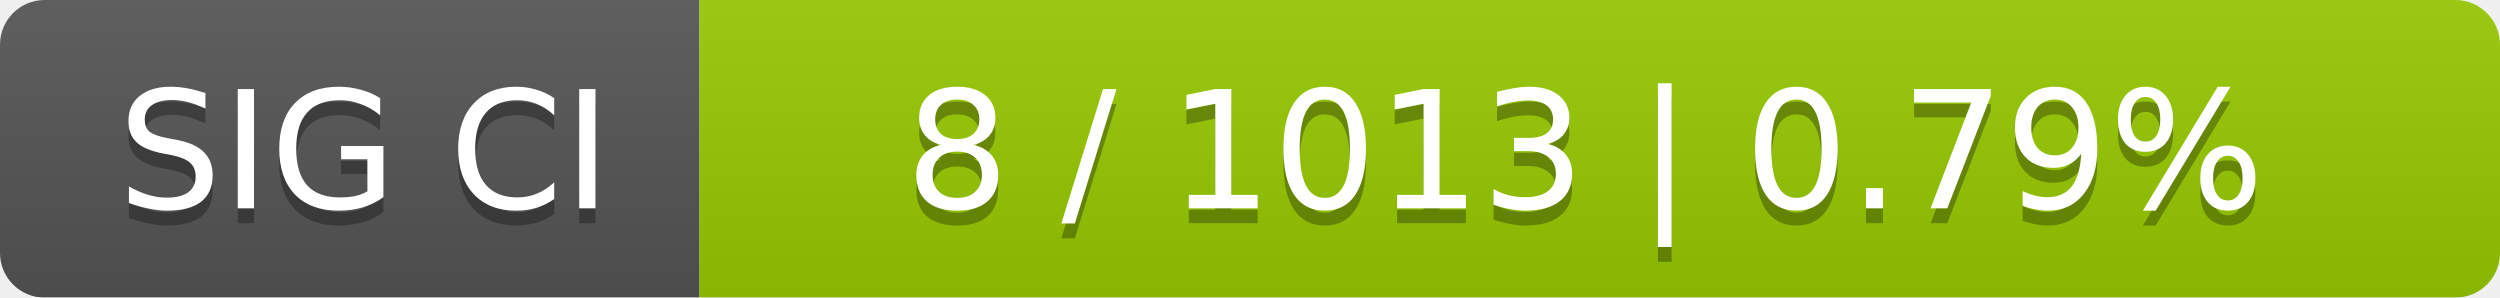
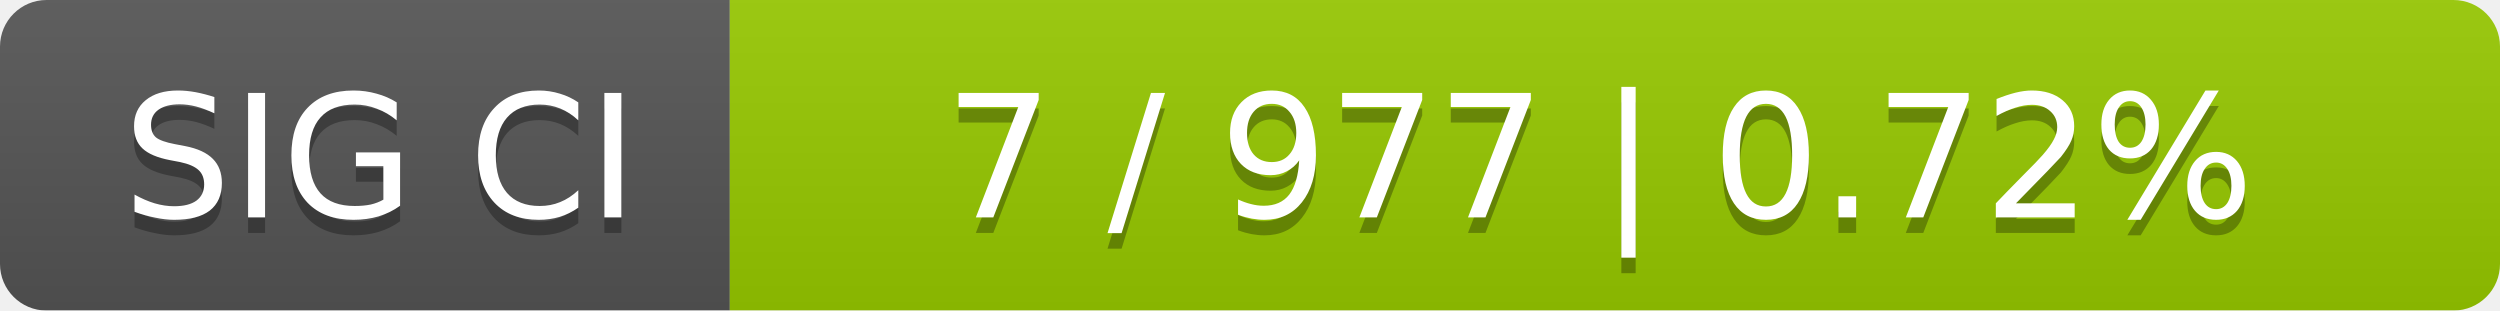
- <svg xmlns="http://www.w3.org/2000/svg" width="168" height="20">
+ <svg xmlns="http://www.w3.org/2000/svg" width="161" height="20">
  <linearGradient id="smooth" x2="0" y2="100%">
    <stop offset="0" stop-color="#bbb" stop-opacity=".1" />
    <stop offset="1" stop-opacity=".1" />
  </linearGradient>
  <mask id="round">
-     <rect width="168" height="20" rx="3" fill="#fff" />
+     <rect width="161" height="20" rx="3" fill="#fff" />
  </mask>
  <g mask="url(#round)">
    <rect width="47" height="20" fill="#555" />
-     <rect x="47" width="121" height="20" fill="#97ca00" />
-     <rect width="168" height="20" fill="url(#smooth)" />
+     <rect x="47" width="114" height="20" fill="#97ca00" />
+     <rect width="161" height="20" fill="url(#smooth)" />
  </g>
  <g fill="#fff" text-anchor="middle" font-family="DejaVu Sans,Verdana,Geneva,sans-serif" font-size="11">
    <text x="24.5" y="15" fill="#010101" fill-opacity=".3">SIG CI</text>
    <text x="24.5" y="14">SIG CI</text>
-     <text x="106.5" y="15" fill="#010101" fill-opacity=".3">8 / 1013    |    0.79%</text>
-     <text x="106.5" y="14">8 / 1013    |    0.79%</text>
+     <text x="103" y="15" fill="#010101" fill-opacity=".3">7 / 977    |    0.72%</text>
+     <text x="103" y="14">7 / 977    |    0.72%</text>
  </g>
</svg>
